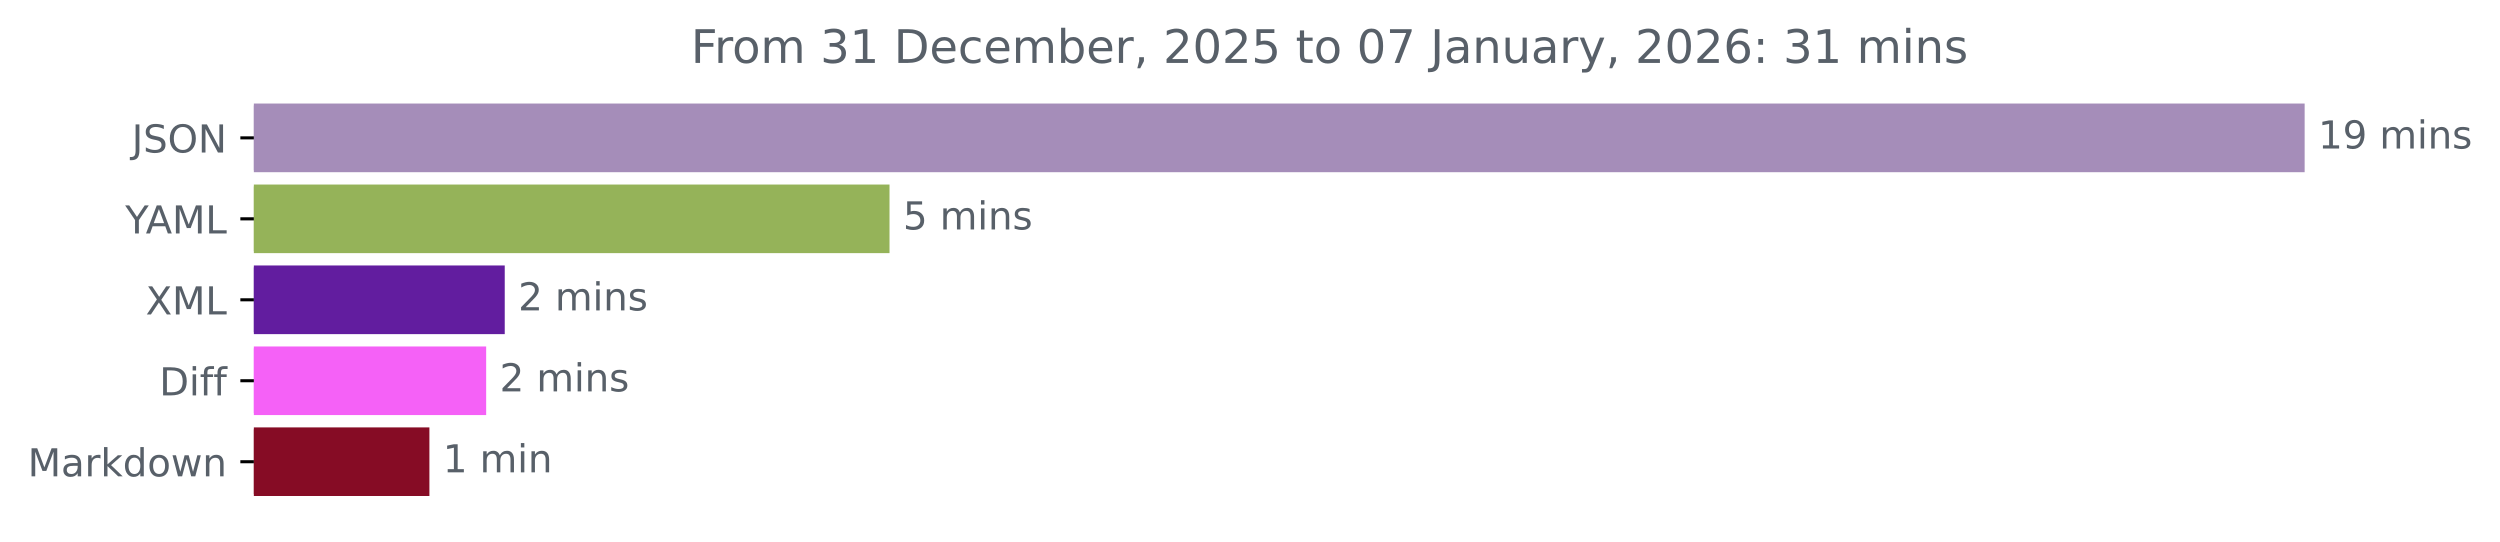
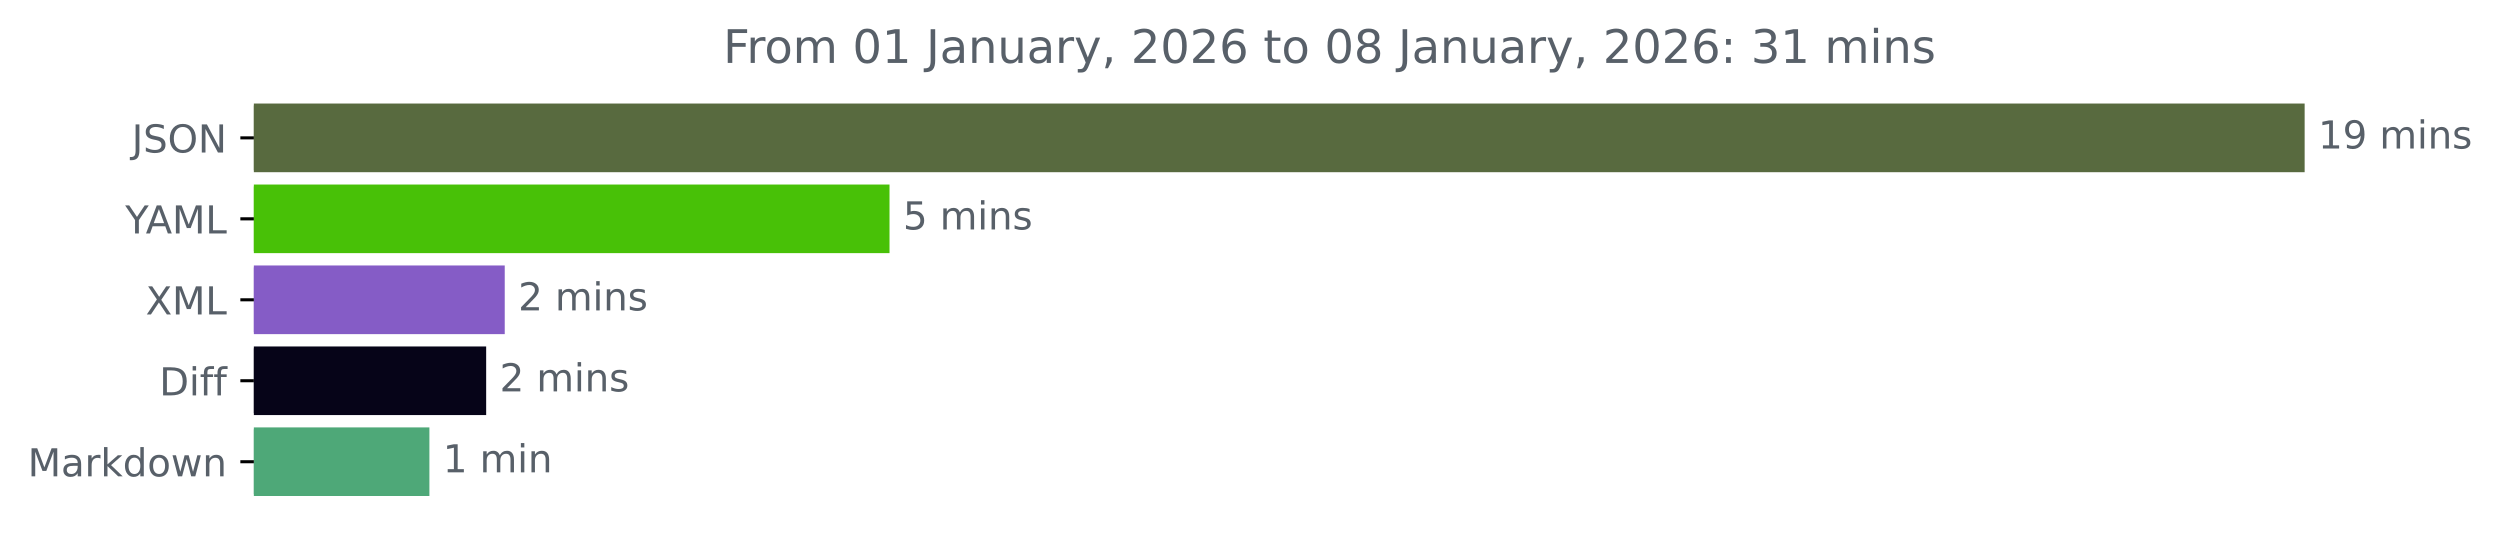
<svg xmlns="http://www.w3.org/2000/svg" xmlns:xlink="http://www.w3.org/1999/xlink" width="648.438pt" height="140.398pt" viewBox="0 0 648.438 140.398" version="1.1">
  <defs>
    <style type="text/css">*{stroke-linejoin: round; stroke-linecap: butt}</style>
  </defs>
  <g id="figure_1">
    <g id="patch_1">
      <path d="M 0 140.398  L 648.438 140.398  L 648.438 0  L 0 0  L 0 140.398  z " style="fill: none" />
    </g>
    <g id="axes_1">
      <g id="patch_2">
-         <path d="M 65.841 27.358  L 597.269 27.358  L 597.269 44.158  L 65.841 44.158  z " clip-path="url(#p0e94da30f1)" style="fill: #a58db9; stroke: #a58db9; stroke-linejoin: miter" />
+         <path d="M 65.841 27.358  L 597.269 27.358  L 597.269 44.158  L 65.841 44.158  z " clip-path="url(#p9243821872)" style="fill: #586a3f; stroke: #586a3f; stroke-linejoin: miter" />
      </g>
      <g id="patch_3">
-         <path d="M 65.841 48.358  L 230.22 48.358  L 230.22 65.158  L 65.841 65.158  z " clip-path="url(#p0e94da30f1)" style="fill: #95b359; stroke: #95b359; stroke-linejoin: miter" />
+         <path d="M 65.841 48.358  L 230.22 48.358  L 230.22 65.158  L 65.841 65.158  z " clip-path="url(#p9243821872)" style="fill: #48c107; stroke: #48c107; stroke-linejoin: miter" />
      </g>
      <g id="patch_4">
-         <path d="M 65.841 69.358  L 130.418 69.358  L 130.418 86.158  L 65.841 86.158  z " clip-path="url(#p0e94da30f1)" style="fill: #621d9f; stroke: #621d9f; stroke-linejoin: miter" />
+         <path d="M 65.841 69.358  L 130.418 69.358  L 130.418 86.158  L 65.841 86.158  z " clip-path="url(#p9243821872)" style="fill: #855cc6; stroke: #855cc6; stroke-linejoin: miter" />
      </g>
      <g id="patch_5">
-         <path d="M 65.841 90.358  L 125.599 90.358  L 125.599 107.158  L 65.841 107.158  z " clip-path="url(#p0e94da30f1)" style="fill: #f561f7; stroke: #f561f7; stroke-linejoin: miter" />
+         <path d="M 65.841 90.358  L 125.599 90.358  L 125.599 107.158  L 65.841 107.158  z " clip-path="url(#p9243821872)" style="fill: #060418; stroke: #060418; stroke-linejoin: miter" />
      </g>
      <g id="patch_6">
-         <path d="M 65.841 111.358  L 110.878 111.358  L 110.878 128.158  L 65.841 128.158  z " clip-path="url(#p0e94da30f1)" style="fill: #860c25; stroke: #860c25; stroke-linejoin: miter" />
+         <path d="M 65.841 111.358  L 110.878 111.358  L 110.878 128.158  L 65.841 128.158  z " clip-path="url(#p9243821872)" style="fill: #4ea878; stroke: #4ea878; stroke-linejoin: miter" />
      </g>
      <g id="matplotlib.axis_1" />
      <g id="matplotlib.axis_2">
        <g id="ytick_1">
          <g id="line2d_1">
            <defs>
-               <path id="m778d0d7921" d="M 0 0  L -3.5 0  " style="stroke: #000000; stroke-width: 0.8" />
+               <path id="m9129f9318f" d="M 0 0  L -3.5 0  " style="stroke: #000000; stroke-width: 0.8" />
            </defs>
            <g>
-               <use xlink:href="#m778d0d7921" x="65.841" y="35.758" style="stroke: #000000; stroke-width: 0.8" />
+               <use xlink:href="#m9129f9318f" x="65.841" y="35.758" style="stroke: #000000; stroke-width: 0.8" />
            </g>
          </g>
          <g id="text_1">
            <g style="fill: #586069" transform="translate(34.18906 39.55734) scale(0.1 -0.1)">
              <defs>
                <path id="DejaVuSans-4a" d="M 628 4666  L 1259 4666  L 1259 325  Q 1259 -519 939 -900  Q 619 -1281 -91 -1281  L -331 -1281  L -331 -750  L -134 -750  Q 284 -750 456 -515  Q 628 -281 628 325  L 628 4666  z " transform="scale(0.015625)" />
                <path id="DejaVuSans-53" d="M 3425 4513  L 3425 3897  Q 3066 4069 2747 4153  Q 2428 4238 2131 4238  Q 1616 4238 1336 4038  Q 1056 3838 1056 3469  Q 1056 3159 1242 3001  Q 1428 2844 1947 2747  L 2328 2669  Q 3034 2534 3370 2195  Q 3706 1856 3706 1288  Q 3706 609 3251 259  Q 2797 -91 1919 -91  Q 1588 -91 1214 -16  Q 841 59 441 206  L 441 856  Q 825 641 1194 531  Q 1563 422 1919 422  Q 2459 422 2753 634  Q 3047 847 3047 1241  Q 3047 1584 2836 1778  Q 2625 1972 2144 2069  L 1759 2144  Q 1053 2284 737 2584  Q 422 2884 422 3419  Q 422 4038 858 4394  Q 1294 4750 2059 4750  Q 2388 4750 2728 4690  Q 3069 4631 3425 4513  z " transform="scale(0.015625)" />
                <path id="DejaVuSans-4f" d="M 2522 4238  Q 1834 4238 1429 3725  Q 1025 3213 1025 2328  Q 1025 1447 1429 934  Q 1834 422 2522 422  Q 3209 422 3611 934  Q 4013 1447 4013 2328  Q 4013 3213 3611 3725  Q 3209 4238 2522 4238  z M 2522 4750  Q 3503 4750 4090 4092  Q 4678 3434 4678 2328  Q 4678 1225 4090 567  Q 3503 -91 2522 -91  Q 1538 -91 948 565  Q 359 1222 359 2328  Q 359 3434 948 4092  Q 1538 4750 2522 4750  z " transform="scale(0.015625)" />
                <path id="DejaVuSans-4e" d="M 628 4666  L 1478 4666  L 3547 763  L 3547 4666  L 4159 4666  L 4159 0  L 3309 0  L 1241 3903  L 1241 0  L 628 0  L 628 4666  z " transform="scale(0.015625)" />
              </defs>
              <use xlink:href="#DejaVuSans-4a" />
              <use xlink:href="#DejaVuSans-53" x="29.492" />
              <use xlink:href="#DejaVuSans-4f" x="92.969" />
              <use xlink:href="#DejaVuSans-4e" x="171.68" />
            </g>
          </g>
        </g>
        <g id="ytick_2">
          <g id="line2d_2">
            <g>
-               <use xlink:href="#m778d0d7921" x="65.841" y="56.758" style="stroke: #000000; stroke-width: 0.8" />
+               <use xlink:href="#m9129f9318f" x="65.841" y="56.758" style="stroke: #000000; stroke-width: 0.8" />
            </g>
          </g>
          <g id="text_2">
            <g style="fill: #586069" transform="translate(32.46719 60.55734) scale(0.1 -0.1)">
              <defs>
                <path id="DejaVuSans-59" d="M -13 4666  L 666 4666  L 1959 2747  L 3244 4666  L 3922 4666  L 2272 2222  L 2272 0  L 1638 0  L 1638 2222  L -13 4666  z " transform="scale(0.015625)" />
                <path id="DejaVuSans-41" d="M 2188 4044  L 1331 1722  L 3047 1722  L 2188 4044  z M 1831 4666  L 2547 4666  L 4325 0  L 3669 0  L 3244 1197  L 1141 1197  L 716 0  L 50 0  L 1831 4666  z " transform="scale(0.015625)" />
                <path id="DejaVuSans-4d" d="M 628 4666  L 1569 4666  L 2759 1491  L 3956 4666  L 4897 4666  L 4897 0  L 4281 0  L 4281 4097  L 3078 897  L 2444 897  L 1241 4097  L 1241 0  L 628 0  L 628 4666  z " transform="scale(0.015625)" />
                <path id="DejaVuSans-4c" d="M 628 4666  L 1259 4666  L 1259 531  L 3531 531  L 3531 0  L 628 0  L 628 4666  z " transform="scale(0.015625)" />
              </defs>
              <use xlink:href="#DejaVuSans-59" />
              <use xlink:href="#DejaVuSans-41" x="53.334" />
              <use xlink:href="#DejaVuSans-4d" x="121.742" />
              <use xlink:href="#DejaVuSans-4c" x="208.021" />
            </g>
          </g>
        </g>
        <g id="ytick_3">
          <g id="line2d_3">
            <g>
-               <use xlink:href="#m778d0d7921" x="65.841" y="77.758" style="stroke: #000000; stroke-width: 0.8" />
+               <use xlink:href="#m9129f9318f" x="65.841" y="77.758" style="stroke: #000000; stroke-width: 0.8" />
            </g>
          </g>
          <g id="text_3">
            <g style="fill: #586069" transform="translate(37.79062 81.55734) scale(0.1 -0.1)">
              <defs>
                <path id="DejaVuSans-58" d="M 403 4666  L 1081 4666  L 2241 2931  L 3406 4666  L 4084 4666  L 2584 2425  L 4184 0  L 3506 0  L 2194 1984  L 872 0  L 191 0  L 1856 2491  L 403 4666  z " transform="scale(0.015625)" />
              </defs>
              <use xlink:href="#DejaVuSans-58" />
              <use xlink:href="#DejaVuSans-4d" x="68.506" />
              <use xlink:href="#DejaVuSans-4c" x="154.785" />
            </g>
          </g>
        </g>
        <g id="ytick_4">
          <g id="line2d_4">
            <g>
-               <use xlink:href="#m778d0d7921" x="65.841" y="98.758" style="stroke: #000000; stroke-width: 0.8" />
+               <use xlink:href="#m9129f9318f" x="65.841" y="98.758" style="stroke: #000000; stroke-width: 0.8" />
            </g>
          </g>
          <g id="text_4">
            <g style="fill: #586069" transform="translate(41.32187 102.5573) scale(0.1 -0.1)">
              <defs>
                <path id="DejaVuSans-44" d="M 1259 4147  L 1259 519  L 2022 519  Q 2988 519 3436 956  Q 3884 1394 3884 2338  Q 3884 3275 3436 3711  Q 2988 4147 2022 4147  L 1259 4147  z M 628 4666  L 1925 4666  Q 3281 4666 3915 4102  Q 4550 3538 4550 2338  Q 4550 1131 3912 565  Q 3275 0 1925 0  L 628 0  L 628 4666  z " transform="scale(0.015625)" />
                <path id="DejaVuSans-69" d="M 603 3500  L 1178 3500  L 1178 0  L 603 0  L 603 3500  z M 603 4863  L 1178 4863  L 1178 4134  L 603 4134  L 603 4863  z " transform="scale(0.015625)" />
                <path id="DejaVuSans-66" d="M 2375 4863  L 2375 4384  L 1825 4384  Q 1516 4384 1395 4259  Q 1275 4134 1275 3809  L 1275 3500  L 2222 3500  L 2222 3053  L 1275 3053  L 1275 0  L 697 0  L 697 3053  L 147 3053  L 147 3500  L 697 3500  L 697 3744  Q 697 4328 969 4595  Q 1241 4863 1831 4863  L 2375 4863  z " transform="scale(0.015625)" />
              </defs>
              <use xlink:href="#DejaVuSans-44" />
              <use xlink:href="#DejaVuSans-69" x="77.002" />
              <use xlink:href="#DejaVuSans-66" x="104.785" />
              <use xlink:href="#DejaVuSans-66" x="139.99" />
            </g>
          </g>
        </g>
        <g id="ytick_5">
          <g id="line2d_5">
            <g>
-               <use xlink:href="#m778d0d7921" x="65.841" y="119.758" style="stroke: #000000; stroke-width: 0.8" />
+               <use xlink:href="#m9129f9318f" x="65.841" y="119.758" style="stroke: #000000; stroke-width: 0.8" />
            </g>
          </g>
          <g id="text_5">
            <g style="fill: #586069" transform="translate(7.2 123.5573) scale(0.1 -0.1)">
              <defs>
                <path id="DejaVuSans-61" d="M 2194 1759  Q 1497 1759 1228 1600  Q 959 1441 959 1056  Q 959 750 1161 570  Q 1363 391 1709 391  Q 2188 391 2477 730  Q 2766 1069 2766 1631  L 2766 1759  L 2194 1759  z M 3341 1997  L 3341 0  L 2766 0  L 2766 531  Q 2569 213 2275 61  Q 1981 -91 1556 -91  Q 1019 -91 701 211  Q 384 513 384 1019  Q 384 1609 779 1909  Q 1175 2209 1959 2209  L 2766 2209  L 2766 2266  Q 2766 2663 2505 2880  Q 2244 3097 1772 3097  Q 1472 3097 1187 3025  Q 903 2953 641 2809  L 641 3341  Q 956 3463 1253 3523  Q 1550 3584 1831 3584  Q 2591 3584 2966 3190  Q 3341 2797 3341 1997  z " transform="scale(0.015625)" />
                <path id="DejaVuSans-72" d="M 2631 2963  Q 2534 3019 2420 3045  Q 2306 3072 2169 3072  Q 1681 3072 1420 2755  Q 1159 2438 1159 1844  L 1159 0  L 581 0  L 581 3500  L 1159 3500  L 1159 2956  Q 1341 3275 1631 3429  Q 1922 3584 2338 3584  Q 2397 3584 2469 3576  Q 2541 3569 2628 3553  L 2631 2963  z " transform="scale(0.015625)" />
                <path id="DejaVuSans-6b" d="M 581 4863  L 1159 4863  L 1159 1991  L 2875 3500  L 3609 3500  L 1753 1863  L 3688 0  L 2938 0  L 1159 1709  L 1159 0  L 581 0  L 581 4863  z " transform="scale(0.015625)" />
                <path id="DejaVuSans-64" d="M 2906 2969  L 2906 4863  L 3481 4863  L 3481 0  L 2906 0  L 2906 525  Q 2725 213 2448 61  Q 2172 -91 1784 -91  Q 1150 -91 751 415  Q 353 922 353 1747  Q 353 2572 751 3078  Q 1150 3584 1784 3584  Q 2172 3584 2448 3432  Q 2725 3281 2906 2969  z M 947 1747  Q 947 1113 1208 752  Q 1469 391 1925 391  Q 2381 391 2643 752  Q 2906 1113 2906 1747  Q 2906 2381 2643 2742  Q 2381 3103 1925 3103  Q 1469 3103 1208 2742  Q 947 2381 947 1747  z " transform="scale(0.015625)" />
                <path id="DejaVuSans-6f" d="M 1959 3097  Q 1497 3097 1228 2736  Q 959 2375 959 1747  Q 959 1119 1226 758  Q 1494 397 1959 397  Q 2419 397 2687 759  Q 2956 1122 2956 1747  Q 2956 2369 2687 2733  Q 2419 3097 1959 3097  z M 1959 3584  Q 2709 3584 3137 3096  Q 3566 2609 3566 1747  Q 3566 888 3137 398  Q 2709 -91 1959 -91  Q 1206 -91 779 398  Q 353 888 353 1747  Q 353 2609 779 3096  Q 1206 3584 1959 3584  z " transform="scale(0.015625)" />
                <path id="DejaVuSans-77" d="M 269 3500  L 844 3500  L 1563 769  L 2278 3500  L 2956 3500  L 3675 769  L 4391 3500  L 4966 3500  L 4050 0  L 3372 0  L 2619 2869  L 1863 0  L 1184 0  L 269 3500  z " transform="scale(0.015625)" />
                <path id="DejaVuSans-6e" d="M 3513 2113  L 3513 0  L 2938 0  L 2938 2094  Q 2938 2591 2744 2837  Q 2550 3084 2163 3084  Q 1697 3084 1428 2787  Q 1159 2491 1159 1978  L 1159 0  L 581 0  L 581 3500  L 1159 3500  L 1159 2956  Q 1366 3272 1645 3428  Q 1925 3584 2291 3584  Q 2894 3584 3203 3211  Q 3513 2838 3513 2113  z " transform="scale(0.015625)" />
              </defs>
              <use xlink:href="#DejaVuSans-4d" />
              <use xlink:href="#DejaVuSans-61" x="86.279" />
              <use xlink:href="#DejaVuSans-72" x="147.559" />
              <use xlink:href="#DejaVuSans-6b" x="188.672" />
              <use xlink:href="#DejaVuSans-64" x="246.582" />
              <use xlink:href="#DejaVuSans-6f" x="310.059" />
              <use xlink:href="#DejaVuSans-77" x="371.24" />
              <use xlink:href="#DejaVuSans-6e" x="453.027" />
            </g>
          </g>
        </g>
      </g>
      <g id="text_6">
        <g style="fill: #586069" transform="translate(601.2692 38.5175) scale(0.1 -0.1)">
          <defs>
            <path id="DejaVuSans-31" d="M 794 531  L 1825 531  L 1825 4091  L 703 3866  L 703 4441  L 1819 4666  L 2450 4666  L 2450 531  L 3481 531  L 3481 0  L 794 0  L 794 531  z " transform="scale(0.015625)" />
            <path id="DejaVuSans-39" d="M 703 97  L 703 672  Q 941 559 1184 500  Q 1428 441 1663 441  Q 2288 441 2617 861  Q 2947 1281 2994 2138  Q 2813 1869 2534 1725  Q 2256 1581 1919 1581  Q 1219 1581 811 2004  Q 403 2428 403 3163  Q 403 3881 828 4315  Q 1253 4750 1959 4750  Q 2769 4750 3195 4129  Q 3622 3509 3622 2328  Q 3622 1225 3098 567  Q 2575 -91 1691 -91  Q 1453 -91 1209 -44  Q 966 3 703 97  z M 1959 2075  Q 2384 2075 2632 2365  Q 2881 2656 2881 3163  Q 2881 3666 2632 3958  Q 2384 4250 1959 4250  Q 1534 4250 1286 3958  Q 1038 3666 1038 3163  Q 1038 2656 1286 2365  Q 1534 2075 1959 2075  z " transform="scale(0.015625)" />
            <path id="DejaVuSans-20" transform="scale(0.015625)" />
            <path id="DejaVuSans-6d" d="M 3328 2828  Q 3544 3216 3844 3400  Q 4144 3584 4550 3584  Q 5097 3584 5394 3201  Q 5691 2819 5691 2113  L 5691 0  L 5113 0  L 5113 2094  Q 5113 2597 4934 2840  Q 4756 3084 4391 3084  Q 3944 3084 3684 2787  Q 3425 2491 3425 1978  L 3425 0  L 2847 0  L 2847 2094  Q 2847 2600 2669 2842  Q 2491 3084 2119 3084  Q 1678 3084 1418 2786  Q 1159 2488 1159 1978  L 1159 0  L 581 0  L 581 3500  L 1159 3500  L 1159 2956  Q 1356 3278 1631 3431  Q 1906 3584 2284 3584  Q 2666 3584 2933 3390  Q 3200 3197 3328 2828  z " transform="scale(0.015625)" />
            <path id="DejaVuSans-73" d="M 2834 3397  L 2834 2853  Q 2591 2978 2328 3040  Q 2066 3103 1784 3103  Q 1356 3103 1142 2972  Q 928 2841 928 2578  Q 928 2378 1081 2264  Q 1234 2150 1697 2047  L 1894 2003  Q 2506 1872 2764 1633  Q 3022 1394 3022 966  Q 3022 478 2636 193  Q 2250 -91 1575 -91  Q 1294 -91 989 -36  Q 684 19 347 128  L 347 722  Q 666 556 975 473  Q 1284 391 1588 391  Q 1994 391 2212 530  Q 2431 669 2431 922  Q 2431 1156 2273 1281  Q 2116 1406 1581 1522  L 1381 1569  Q 847 1681 609 1914  Q 372 2147 372 2553  Q 372 3047 722 3315  Q 1072 3584 1716 3584  Q 2034 3584 2315 3537  Q 2597 3491 2834 3397  z " transform="scale(0.015625)" />
          </defs>
          <use xlink:href="#DejaVuSans-31" />
          <use xlink:href="#DejaVuSans-39" x="63.623" />
          <use xlink:href="#DejaVuSans-20" x="127.246" />
          <use xlink:href="#DejaVuSans-6d" x="159.033" />
          <use xlink:href="#DejaVuSans-69" x="256.445" />
          <use xlink:href="#DejaVuSans-6e" x="284.229" />
          <use xlink:href="#DejaVuSans-73" x="347.607" />
        </g>
      </g>
      <g id="text_7">
        <g style="fill: #586069" transform="translate(234.2199 59.5175) scale(0.1 -0.1)">
          <defs>
            <path id="DejaVuSans-35" d="M 691 4666  L 3169 4666  L 3169 4134  L 1269 4134  L 1269 2991  Q 1406 3038 1543 3061  Q 1681 3084 1819 3084  Q 2600 3084 3056 2656  Q 3513 2228 3513 1497  Q 3513 744 3044 326  Q 2575 -91 1722 -91  Q 1428 -91 1123 -41  Q 819 9 494 109  L 494 744  Q 775 591 1075 516  Q 1375 441 1709 441  Q 2250 441 2565 725  Q 2881 1009 2881 1497  Q 2881 1984 2565 2268  Q 2250 2553 1709 2553  Q 1456 2553 1204 2497  Q 953 2441 691 2322  L 691 4666  z " transform="scale(0.015625)" />
          </defs>
          <use xlink:href="#DejaVuSans-35" />
          <use xlink:href="#DejaVuSans-20" x="63.623" />
          <use xlink:href="#DejaVuSans-6d" x="95.41" />
          <use xlink:href="#DejaVuSans-69" x="192.822" />
          <use xlink:href="#DejaVuSans-6e" x="220.605" />
          <use xlink:href="#DejaVuSans-73" x="283.984" />
        </g>
      </g>
      <g id="text_8">
        <g style="fill: #586069" transform="translate(134.4182 80.5175) scale(0.1 -0.1)">
          <defs>
            <path id="DejaVuSans-32" d="M 1228 531  L 3431 531  L 3431 0  L 469 0  L 469 531  Q 828 903 1448 1529  Q 2069 2156 2228 2338  Q 2531 2678 2651 2914  Q 2772 3150 2772 3378  Q 2772 3750 2511 3984  Q 2250 4219 1831 4219  Q 1534 4219 1204 4116  Q 875 4013 500 3803  L 500 4441  Q 881 4594 1212 4672  Q 1544 4750 1819 4750  Q 2544 4750 2975 4387  Q 3406 4025 3406 3419  Q 3406 3131 3298 2873  Q 3191 2616 2906 2266  Q 2828 2175 2409 1742  Q 1991 1309 1228 531  z " transform="scale(0.015625)" />
          </defs>
          <use xlink:href="#DejaVuSans-32" />
          <use xlink:href="#DejaVuSans-20" x="63.623" />
          <use xlink:href="#DejaVuSans-6d" x="95.41" />
          <use xlink:href="#DejaVuSans-69" x="192.822" />
          <use xlink:href="#DejaVuSans-6e" x="220.605" />
          <use xlink:href="#DejaVuSans-73" x="283.984" />
        </g>
      </g>
      <g id="text_9">
        <g style="fill: #586069" transform="translate(129.599 101.5175) scale(0.1 -0.1)">
          <use xlink:href="#DejaVuSans-32" />
          <use xlink:href="#DejaVuSans-20" x="63.623" />
          <use xlink:href="#DejaVuSans-6d" x="95.41" />
          <use xlink:href="#DejaVuSans-69" x="192.822" />
          <use xlink:href="#DejaVuSans-6e" x="220.605" />
          <use xlink:href="#DejaVuSans-73" x="283.984" />
        </g>
      </g>
      <g id="text_10">
        <g style="fill: #586069" transform="translate(114.8784 122.5175) scale(0.1 -0.1)">
          <use xlink:href="#DejaVuSans-31" />
          <use xlink:href="#DejaVuSans-20" x="63.623" />
          <use xlink:href="#DejaVuSans-6d" x="95.41" />
          <use xlink:href="#DejaVuSans-69" x="192.822" />
          <use xlink:href="#DejaVuSans-6e" x="220.605" />
        </g>
      </g>
      <g id="text_11">
-         <g style="fill: #586069" transform="translate(179.2116 16.31812) scale(0.12 -0.12)">
+         <g style="fill: #586069" transform="translate(187.5797 16.31812) scale(0.12 -0.12)">
          <defs>
            <path id="DejaVuSans-46" d="M 628 4666  L 3309 4666  L 3309 4134  L 1259 4134  L 1259 2759  L 3109 2759  L 3109 2228  L 1259 2228  L 1259 0  L 628 0  L 628 4666  z " transform="scale(0.015625)" />
-             <path id="DejaVuSans-33" d="M 2597 2516  Q 3050 2419 3304 2112  Q 3559 1806 3559 1356  Q 3559 666 3084 287  Q 2609 -91 1734 -91  Q 1441 -91 1130 -33  Q 819 25 488 141  L 488 750  Q 750 597 1062 519  Q 1375 441 1716 441  Q 2309 441 2620 675  Q 2931 909 2931 1356  Q 2931 1769 2642 2001  Q 2353 2234 1838 2234  L 1294 2234  L 1294 2753  L 1863 2753  Q 2328 2753 2575 2939  Q 2822 3125 2822 3475  Q 2822 3834 2567 4026  Q 2313 4219 1838 4219  Q 1578 4219 1281 4162  Q 984 4106 628 3988  L 628 4550  Q 988 4650 1302 4700  Q 1616 4750 1894 4750  Q 2613 4750 3031 4423  Q 3450 4097 3450 3541  Q 3450 3153 3228 2886  Q 3006 2619 2597 2516  z " transform="scale(0.015625)" />
-             <path id="DejaVuSans-65" d="M 3597 1894  L 3597 1613  L 953 1613  Q 991 1019 1311 708  Q 1631 397 2203 397  Q 2534 397 2845 478  Q 3156 559 3463 722  L 3463 178  Q 3153 47 2828 -22  Q 2503 -91 2169 -91  Q 1331 -91 842 396  Q 353 884 353 1716  Q 353 2575 817 3079  Q 1281 3584 2069 3584  Q 2775 3584 3186 3129  Q 3597 2675 3597 1894  z M 3022 2063  Q 3016 2534 2758 2815  Q 2500 3097 2075 3097  Q 1594 3097 1305 2825  Q 1016 2553 972 2059  L 3022 2063  z " transform="scale(0.015625)" />
-             <path id="DejaVuSans-63" d="M 3122 3366  L 3122 2828  Q 2878 2963 2633 3030  Q 2388 3097 2138 3097  Q 1578 3097 1268 2742  Q 959 2388 959 1747  Q 959 1106 1268 751  Q 1578 397 2138 397  Q 2388 397 2633 464  Q 2878 531 3122 666  L 3122 134  Q 2881 22 2623 -34  Q 2366 -91 2075 -91  Q 1284 -91 818 406  Q 353 903 353 1747  Q 353 2603 823 3093  Q 1294 3584 2113 3584  Q 2378 3584 2631 3529  Q 2884 3475 3122 3366  z " transform="scale(0.015625)" />
-             <path id="DejaVuSans-62" d="M 3116 1747  Q 3116 2381 2855 2742  Q 2594 3103 2138 3103  Q 1681 3103 1420 2742  Q 1159 2381 1159 1747  Q 1159 1113 1420 752  Q 1681 391 2138 391  Q 2594 391 2855 752  Q 3116 1113 3116 1747  z M 1159 2969  Q 1341 3281 1617 3432  Q 1894 3584 2278 3584  Q 2916 3584 3314 3078  Q 3713 2572 3713 1747  Q 3713 922 3314 415  Q 2916 -91 2278 -91  Q 1894 -91 1617 61  Q 1341 213 1159 525  L 1159 0  L 581 0  L 581 4863  L 1159 4863  L 1159 2969  z " transform="scale(0.015625)" />
-             <path id="DejaVuSans-2c" d="M 750 794  L 1409 794  L 1409 256  L 897 -744  L 494 -744  L 750 256  L 750 794  z " transform="scale(0.015625)" />
            <path id="DejaVuSans-30" d="M 2034 4250  Q 1547 4250 1301 3770  Q 1056 3291 1056 2328  Q 1056 1369 1301 889  Q 1547 409 2034 409  Q 2525 409 2770 889  Q 3016 1369 3016 2328  Q 3016 3291 2770 3770  Q 2525 4250 2034 4250  z M 2034 4750  Q 2819 4750 3233 4129  Q 3647 3509 3647 2328  Q 3647 1150 3233 529  Q 2819 -91 2034 -91  Q 1250 -91 836 529  Q 422 1150 422 2328  Q 422 3509 836 4129  Q 1250 4750 2034 4750  z " transform="scale(0.015625)" />
-             <path id="DejaVuSans-74" d="M 1172 4494  L 1172 3500  L 2356 3500  L 2356 3053  L 1172 3053  L 1172 1153  Q 1172 725 1289 603  Q 1406 481 1766 481  L 2356 481  L 2356 0  L 1766 0  Q 1100 0 847 248  Q 594 497 594 1153  L 594 3053  L 172 3053  L 172 3500  L 594 3500  L 594 4494  L 1172 4494  z " transform="scale(0.015625)" />
-             <path id="DejaVuSans-37" d="M 525 4666  L 3525 4666  L 3525 4397  L 1831 0  L 1172 0  L 2766 4134  L 525 4134  L 525 4666  z " transform="scale(0.015625)" />
            <path id="DejaVuSans-75" d="M 544 1381  L 544 3500  L 1119 3500  L 1119 1403  Q 1119 906 1312 657  Q 1506 409 1894 409  Q 2359 409 2629 706  Q 2900 1003 2900 1516  L 2900 3500  L 3475 3500  L 3475 0  L 2900 0  L 2900 538  Q 2691 219 2414 64  Q 2138 -91 1772 -91  Q 1169 -91 856 284  Q 544 659 544 1381  z M 1991 3584  L 1991 3584  z " transform="scale(0.015625)" />
            <path id="DejaVuSans-79" d="M 2059 -325  Q 1816 -950 1584 -1140  Q 1353 -1331 966 -1331  L 506 -1331  L 506 -850  L 844 -850  Q 1081 -850 1212 -737  Q 1344 -625 1503 -206  L 1606 56  L 191 3500  L 800 3500  L 1894 763  L 2988 3500  L 3597 3500  L 2059 -325  z " transform="scale(0.015625)" />
+             <path id="DejaVuSans-2c" d="M 750 794  L 1409 794  L 1409 256  L 897 -744  L 494 -744  L 750 256  L 750 794  z " transform="scale(0.015625)" />
            <path id="DejaVuSans-36" d="M 2113 2584  Q 1688 2584 1439 2293  Q 1191 2003 1191 1497  Q 1191 994 1439 701  Q 1688 409 2113 409  Q 2538 409 2786 701  Q 3034 994 3034 1497  Q 3034 2003 2786 2293  Q 2538 2584 2113 2584  z M 3366 4563  L 3366 3988  Q 3128 4100 2886 4159  Q 2644 4219 2406 4219  Q 1781 4219 1451 3797  Q 1122 3375 1075 2522  Q 1259 2794 1537 2939  Q 1816 3084 2150 3084  Q 2853 3084 3261 2657  Q 3669 2231 3669 1497  Q 3669 778 3244 343  Q 2819 -91 2113 -91  Q 1303 -91 875 529  Q 447 1150 447 2328  Q 447 3434 972 4092  Q 1497 4750 2381 4750  Q 2619 4750 2861 4703  Q 3103 4656 3366 4563  z " transform="scale(0.015625)" />
+             <path id="DejaVuSans-74" d="M 1172 4494  L 1172 3500  L 2356 3500  L 2356 3053  L 1172 3053  L 1172 1153  Q 1172 725 1289 603  Q 1406 481 1766 481  L 2356 481  L 2356 0  L 1766 0  Q 1100 0 847 248  Q 594 497 594 1153  L 594 3053  L 172 3053  L 172 3500  L 594 3500  L 594 4494  L 1172 4494  z " transform="scale(0.015625)" />
+             <path id="DejaVuSans-38" d="M 2034 2216  Q 1584 2216 1326 1975  Q 1069 1734 1069 1313  Q 1069 891 1326 650  Q 1584 409 2034 409  Q 2484 409 2743 651  Q 3003 894 3003 1313  Q 3003 1734 2745 1975  Q 2488 2216 2034 2216  z M 1403 2484  Q 997 2584 770 2862  Q 544 3141 544 3541  Q 544 4100 942 4425  Q 1341 4750 2034 4750  Q 2731 4750 3128 4425  Q 3525 4100 3525 3541  Q 3525 3141 3298 2862  Q 3072 2584 2669 2484  Q 3125 2378 3379 2068  Q 3634 1759 3634 1313  Q 3634 634 3220 271  Q 2806 -91 2034 -91  Q 1263 -91 848 271  Q 434 634 434 1313  Q 434 1759 690 2068  Q 947 2378 1403 2484  z M 1172 3481  Q 1172 3119 1398 2916  Q 1625 2713 2034 2713  Q 2441 2713 2670 2916  Q 2900 3119 2900 3481  Q 2900 3844 2670 4047  Q 2441 4250 2034 4250  Q 1625 4250 1398 4047  Q 1172 3844 1172 3481  z " transform="scale(0.015625)" />
            <path id="DejaVuSans-3a" d="M 750 794  L 1409 794  L 1409 0  L 750 0  L 750 794  z M 750 3309  L 1409 3309  L 1409 2516  L 750 2516  L 750 3309  z " transform="scale(0.015625)" />
+             <path id="DejaVuSans-33" d="M 2597 2516  Q 3050 2419 3304 2112  Q 3559 1806 3559 1356  Q 3559 666 3084 287  Q 2609 -91 1734 -91  Q 1441 -91 1130 -33  Q 819 25 488 141  L 488 750  Q 750 597 1062 519  Q 1375 441 1716 441  Q 2309 441 2620 675  Q 2931 909 2931 1356  Q 2931 1769 2642 2001  Q 2353 2234 1838 2234  L 1294 2234  L 1294 2753  L 1863 2753  Q 2328 2753 2575 2939  Q 2822 3125 2822 3475  Q 2822 3834 2567 4026  Q 2313 4219 1838 4219  Q 1578 4219 1281 4162  Q 984 4106 628 3988  L 628 4550  Q 988 4650 1302 4700  Q 1616 4750 1894 4750  Q 2613 4750 3031 4423  Q 3450 4097 3450 3541  Q 3450 3153 3228 2886  Q 3006 2619 2597 2516  z " transform="scale(0.015625)" />
          </defs>
          <use xlink:href="#DejaVuSans-46" />
          <use xlink:href="#DejaVuSans-72" x="50.27" />
          <use xlink:href="#DejaVuSans-6f" x="89.133" />
          <use xlink:href="#DejaVuSans-6d" x="150.314" />
          <use xlink:href="#DejaVuSans-20" x="247.727" />
-           <use xlink:href="#DejaVuSans-33" x="279.514" />
+           <use xlink:href="#DejaVuSans-30" x="279.514" />
          <use xlink:href="#DejaVuSans-31" x="343.137" />
          <use xlink:href="#DejaVuSans-20" x="406.76" />
-           <use xlink:href="#DejaVuSans-44" x="438.547" />
-           <use xlink:href="#DejaVuSans-65" x="515.549" />
-           <use xlink:href="#DejaVuSans-63" x="577.072" />
-           <use xlink:href="#DejaVuSans-65" x="632.053" />
-           <use xlink:href="#DejaVuSans-6d" x="693.576" />
-           <use xlink:href="#DejaVuSans-62" x="790.988" />
-           <use xlink:href="#DejaVuSans-65" x="854.465" />
-           <use xlink:href="#DejaVuSans-72" x="915.988" />
-           <use xlink:href="#DejaVuSans-2c" x="957.102" />
-           <use xlink:href="#DejaVuSans-20" x="988.889" />
-           <use xlink:href="#DejaVuSans-32" x="1020.676" />
-           <use xlink:href="#DejaVuSans-30" x="1084.299" />
-           <use xlink:href="#DejaVuSans-32" x="1147.922" />
-           <use xlink:href="#DejaVuSans-35" x="1211.545" />
-           <use xlink:href="#DejaVuSans-20" x="1275.168" />
-           <use xlink:href="#DejaVuSans-74" x="1306.955" />
-           <use xlink:href="#DejaVuSans-6f" x="1346.164" />
-           <use xlink:href="#DejaVuSans-20" x="1407.346" />
-           <use xlink:href="#DejaVuSans-30" x="1439.133" />
-           <use xlink:href="#DejaVuSans-37" x="1502.756" />
-           <use xlink:href="#DejaVuSans-20" x="1566.379" />
-           <use xlink:href="#DejaVuSans-4a" x="1598.166" />
-           <use xlink:href="#DejaVuSans-61" x="1627.658" />
-           <use xlink:href="#DejaVuSans-6e" x="1688.938" />
-           <use xlink:href="#DejaVuSans-75" x="1752.316" />
-           <use xlink:href="#DejaVuSans-61" x="1815.695" />
-           <use xlink:href="#DejaVuSans-72" x="1876.975" />
-           <use xlink:href="#DejaVuSans-79" x="1918.088" />
-           <use xlink:href="#DejaVuSans-2c" x="1977.268" />
-           <use xlink:href="#DejaVuSans-20" x="2009.055" />
-           <use xlink:href="#DejaVuSans-32" x="2040.842" />
-           <use xlink:href="#DejaVuSans-30" x="2104.465" />
-           <use xlink:href="#DejaVuSans-32" x="2168.088" />
-           <use xlink:href="#DejaVuSans-36" x="2231.711" />
-           <use xlink:href="#DejaVuSans-3a" x="2295.334" />
-           <use xlink:href="#DejaVuSans-20" x="2329.025" />
-           <use xlink:href="#DejaVuSans-33" x="2360.812" />
-           <use xlink:href="#DejaVuSans-31" x="2424.436" />
-           <use xlink:href="#DejaVuSans-20" x="2488.059" />
-           <use xlink:href="#DejaVuSans-6d" x="2519.846" />
-           <use xlink:href="#DejaVuSans-69" x="2617.258" />
-           <use xlink:href="#DejaVuSans-6e" x="2645.041" />
-           <use xlink:href="#DejaVuSans-73" x="2708.42" />
+           <use xlink:href="#DejaVuSans-4a" x="438.547" />
+           <use xlink:href="#DejaVuSans-61" x="468.039" />
+           <use xlink:href="#DejaVuSans-6e" x="529.318" />
+           <use xlink:href="#DejaVuSans-75" x="592.697" />
+           <use xlink:href="#DejaVuSans-61" x="656.076" />
+           <use xlink:href="#DejaVuSans-72" x="717.355" />
+           <use xlink:href="#DejaVuSans-79" x="758.469" />
+           <use xlink:href="#DejaVuSans-2c" x="817.648" />
+           <use xlink:href="#DejaVuSans-20" x="849.436" />
+           <use xlink:href="#DejaVuSans-32" x="881.223" />
+           <use xlink:href="#DejaVuSans-30" x="944.846" />
+           <use xlink:href="#DejaVuSans-32" x="1008.469" />
+           <use xlink:href="#DejaVuSans-36" x="1072.092" />
+           <use xlink:href="#DejaVuSans-20" x="1135.715" />
+           <use xlink:href="#DejaVuSans-74" x="1167.502" />
+           <use xlink:href="#DejaVuSans-6f" x="1206.711" />
+           <use xlink:href="#DejaVuSans-20" x="1267.893" />
+           <use xlink:href="#DejaVuSans-30" x="1299.68" />
+           <use xlink:href="#DejaVuSans-38" x="1363.303" />
+           <use xlink:href="#DejaVuSans-20" x="1426.926" />
+           <use xlink:href="#DejaVuSans-4a" x="1458.713" />
+           <use xlink:href="#DejaVuSans-61" x="1488.205" />
+           <use xlink:href="#DejaVuSans-6e" x="1549.484" />
+           <use xlink:href="#DejaVuSans-75" x="1612.863" />
+           <use xlink:href="#DejaVuSans-61" x="1676.242" />
+           <use xlink:href="#DejaVuSans-72" x="1737.521" />
+           <use xlink:href="#DejaVuSans-79" x="1778.635" />
+           <use xlink:href="#DejaVuSans-2c" x="1837.814" />
+           <use xlink:href="#DejaVuSans-20" x="1869.602" />
+           <use xlink:href="#DejaVuSans-32" x="1901.389" />
+           <use xlink:href="#DejaVuSans-30" x="1965.012" />
+           <use xlink:href="#DejaVuSans-32" x="2028.635" />
+           <use xlink:href="#DejaVuSans-36" x="2092.258" />
+           <use xlink:href="#DejaVuSans-3a" x="2155.881" />
+           <use xlink:href="#DejaVuSans-20" x="2189.572" />
+           <use xlink:href="#DejaVuSans-33" x="2221.359" />
+           <use xlink:href="#DejaVuSans-31" x="2284.982" />
+           <use xlink:href="#DejaVuSans-20" x="2348.605" />
+           <use xlink:href="#DejaVuSans-6d" x="2380.393" />
+           <use xlink:href="#DejaVuSans-69" x="2477.805" />
+           <use xlink:href="#DejaVuSans-6e" x="2505.588" />
+           <use xlink:href="#DejaVuSans-73" x="2568.967" />
        </g>
      </g>
    </g>
  </g>
  <defs>
-     <clipPath id="p0e94da30f1">
+     <clipPath id="p9243821872">
      <rect x="65.841" y="22.318" width="558" height="110.88" />
    </clipPath>
  </defs>
</svg>
